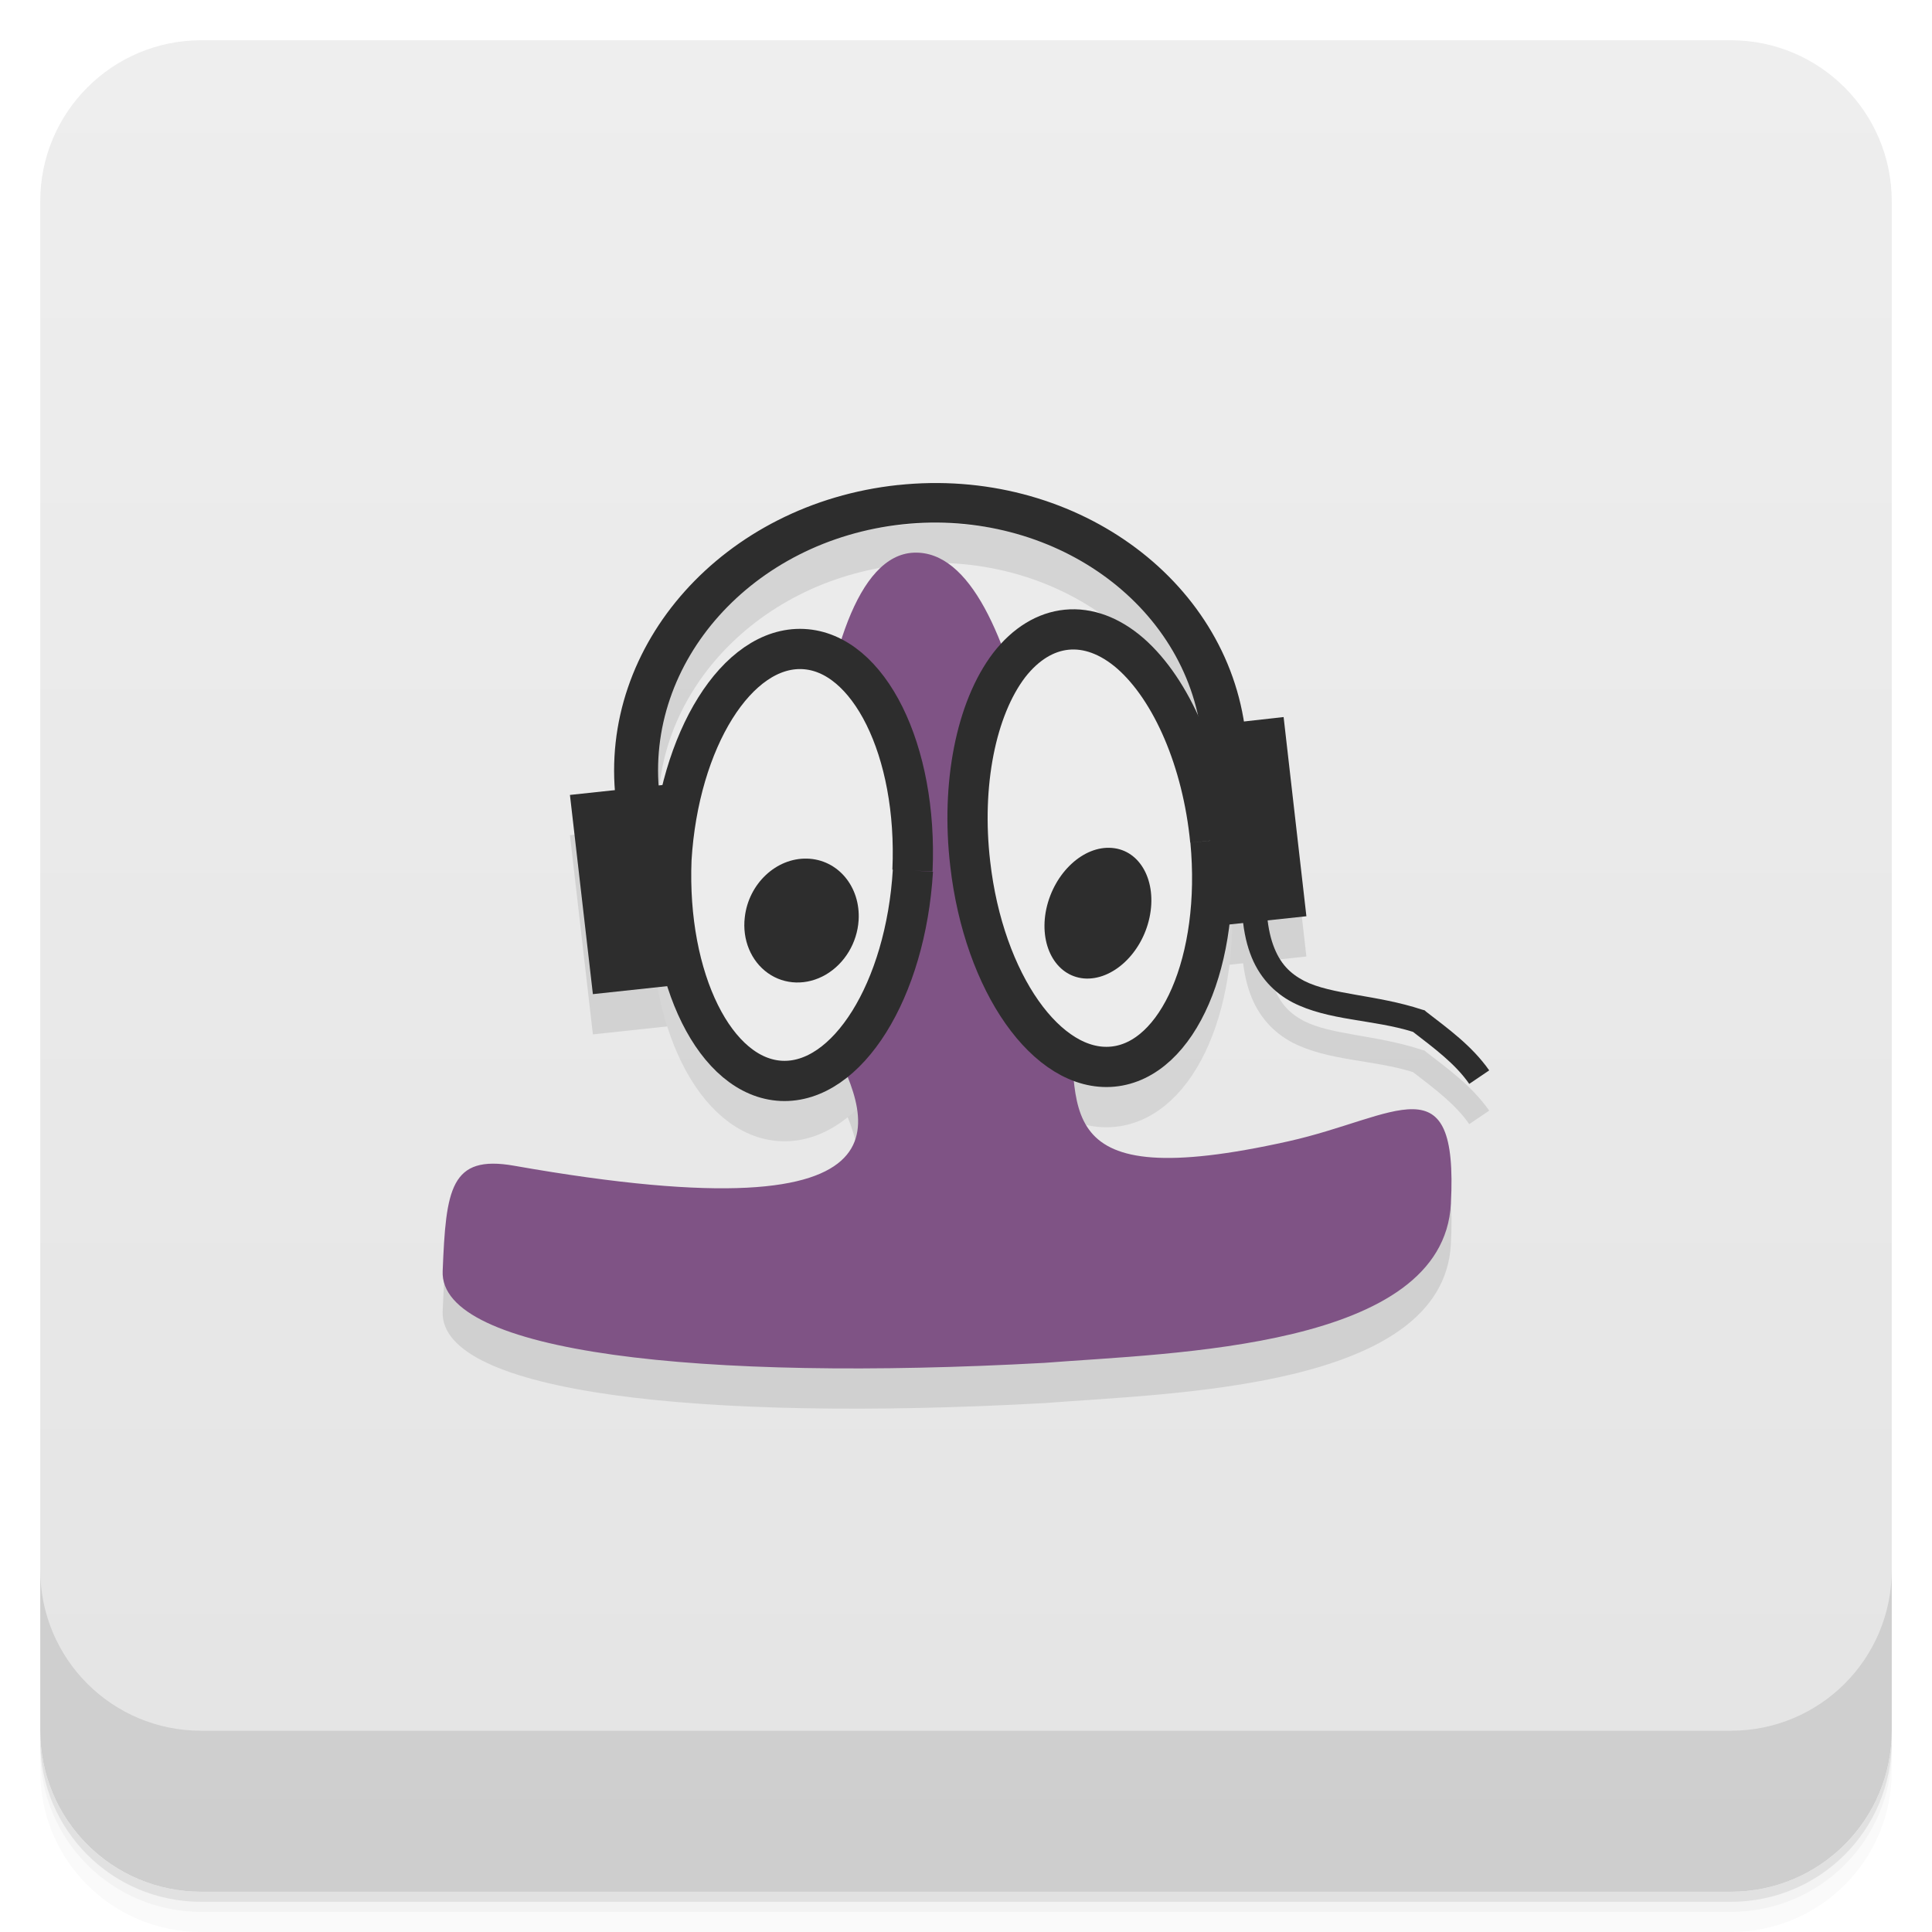
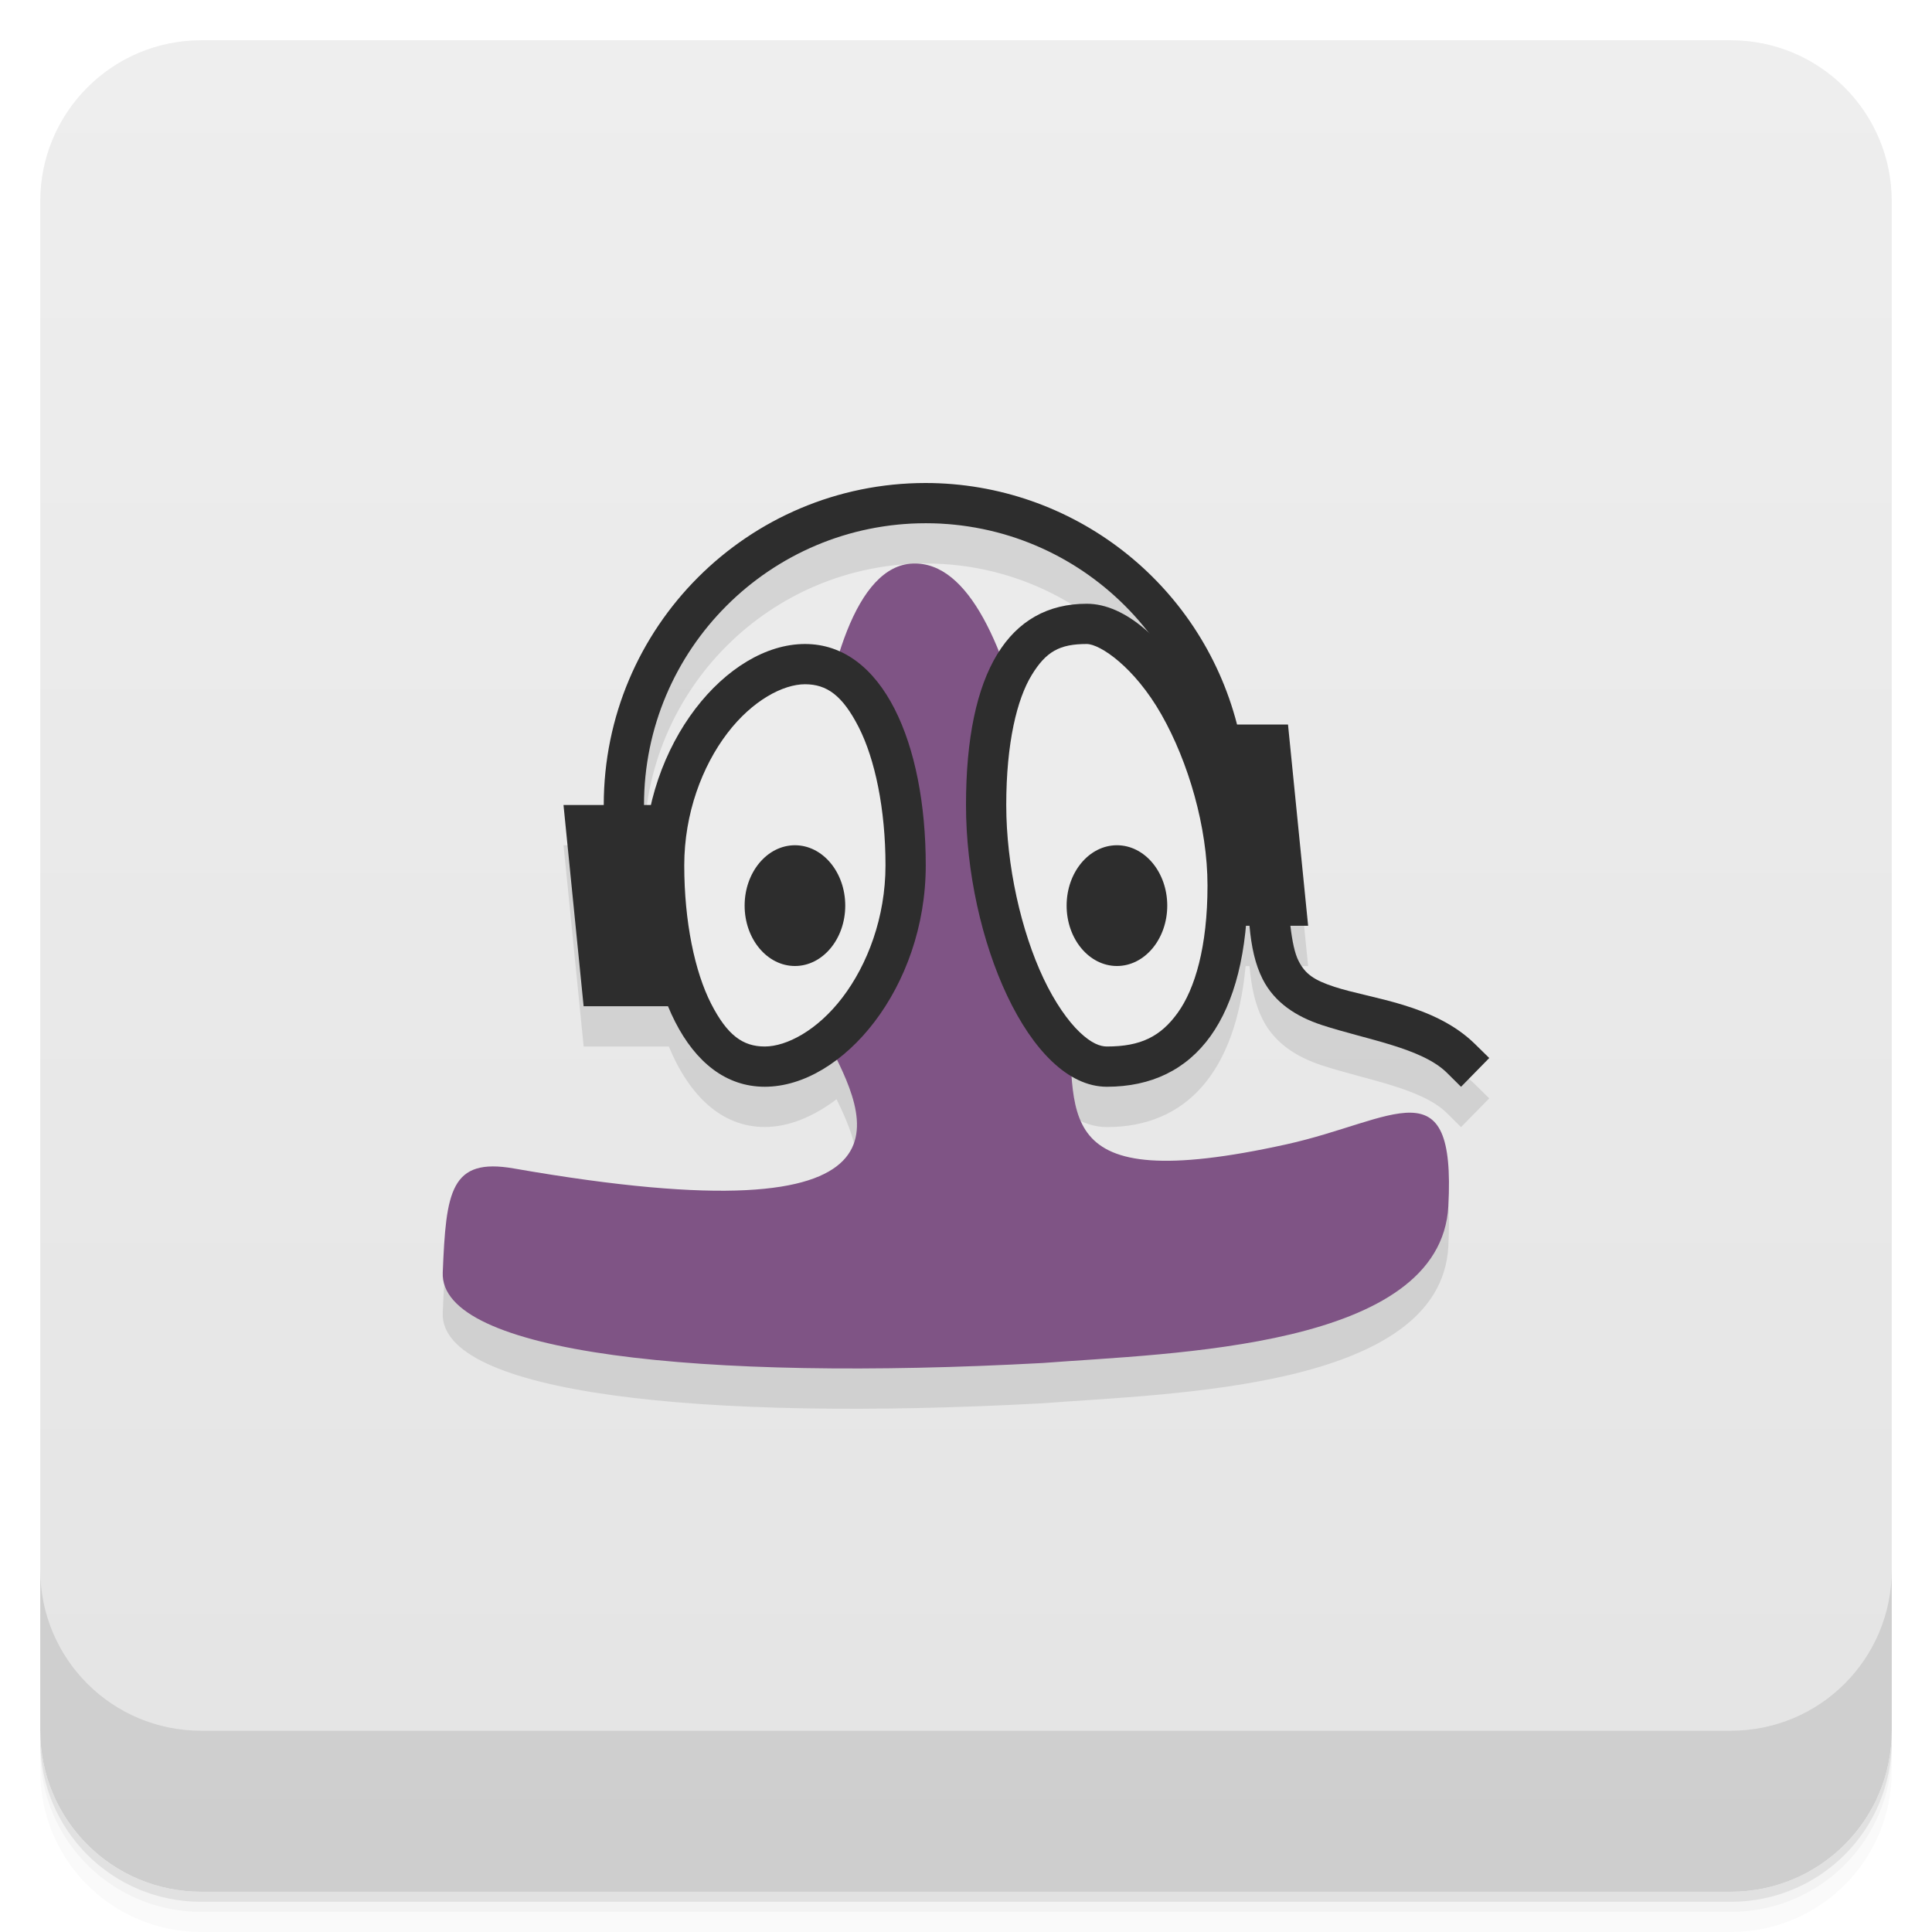
- <svg xmlns="http://www.w3.org/2000/svg" style="" viewBox="0 0 48 48">
-   <defs style="">
-     <linearGradient id="linearGradient3764" gradientTransform="translate(-48 .002215)" gradientUnits="userSpaceOnUse" style="" x1="1" x2="47">
-       <stop offset="0" style="stop-color:#e4e4e4" />
-       <stop offset="1" style="stop-color:#eee" />
+ <svg xmlns="http://www.w3.org/2000/svg" version="1.1" viewBox="0 0 48 48">
+   <defs>
+     <linearGradient id="bg" x2="0" y1="1" y2="47" gradientUnits="userSpaceOnUse">
+       <stop style="stop-color:#eee" offset="0" />
+       <stop style="stop-color:#e4e4e4" offset="1" />
    </linearGradient>
  </defs>
-   <path d="m 1 43 v .25 c 0 2.216 1.784 4 4 4 h 38 c 2.216 0 4 -1.784 4 -4 v -.25 c 0 2.216 -1.784 4 -4 4 h -38 c -2.216 0 -4 -1.784 -4 -4 z m 0 .5 v .5 c 0 2.216 1.784 4 4 4 h 38 c 2.216 0 4 -1.784 4 -4 v -.5 c 0 2.216 -1.784 4 -4 4 h -38 c -2.216 0 -4 -1.784 -4 -4 z" style="opacity:.02" />
-   <path d="m 1 43.25 v .25 c 0 2.216 1.784 4 4 4 h 38 c 2.216 0 4 -1.784 4 -4 v -.25 c 0 2.216 -1.784 4 -4 4 h -38 c -2.216 0 -4 -1.784 -4 -4 z" style="opacity:.05" />
-   <path d="m 1 43 v .25 c 0 2.216 1.784 4 4 4 h 38 c 2.216 0 4 -1.784 4 -4 v -.25 c 0 2.216 -1.784 4 -4 4 h -38 c -2.216 0 -4 -1.784 -4 -4 z" style="opacity:.1" />
-   <rect height="46" rx="4" style="fill:url(#linearGradient3764)" transform="rotate(-90)" width="46" x="-47" y="1" />
-   <g style="opacity:.1">
-     <path d="m 20.605 26.801 c -.844 -1.684 -.723 -11.965 2.102 -12.07 2.824 -.105 3.578 8.836 3.855 11.301 .27 2.469 -.637 4.68 5.445 3.324 2.699 -.602 4.227 -2.043 4.04 1.551 -.188 3.598 -6.918 3.703 -10.1 3.953 -8.539 .469 -15.04 -.246 -14.949 -2.281 .082 -2.039 .191 -2.895 1.773 -2.617 10.492 1.852 8.762 -1.32 7.84 -3.164" style="" />
-     <path d="m 28.703 19.17 3.188 -.355 .566 4.949 -3.188 .34" style="" />
-     <path d="m 14.16 20.75 3.309 -.355 .566 4.949 -3.305 .355" style="" />
-     <path d="m 22.681 22.628 c -.177 2.973 -1.63 5.301 -3.267 5.226 -1.637 -.078 -2.852 -2.526 -2.732 -5.503 .181 -2.976 1.633 -5.301 3.27 -5.226 s 2.852 2.523 2.718 5.503" style="stroke:#2d2d2d;stroke-width:.999" />
-     <path d="m 21.332 23.863 c -.035 .563 -.348 1.078 -.816 1.352 -.469 .273 -1.02 .258 -1.438 -.039 s -.641 -.828 -.574 -1.387 c .094 -.832 .781 -1.477 1.547 -1.457 s 1.332 .699 1.281 1.531" style="" />
-     <path d="m 30.072 21.887 c .28 2.962 -.797 5.457 -2.424 5.613 -1.63 .156 -3.207 -2.087 -3.543 -5.039 -.23 -1.967 .142 -3.852 .967 -4.936 .829 -1.067 1.984 -1.183 3.012 -.291 1.031 .904 1.793 2.682 1.984 4.652" style="stroke:#2d2d2d;stroke-width:.999" />
-     <path d="m 28.559 23.797 c -.191 .895 -.922 1.57 -1.629 1.512 -.707 -.063 -1.125 -.836 -.934 -1.73 .195 -.895 .922 -1.574 1.633 -1.512 .707 .059 1.121 .836 .93 1.73" style="" />
-     <path d="m 22.309 13.05 c -4.32 .461 -7.453 3.961 -7.01 7.82 .02 .266 .09 .539 .145 .793 l 1.086 -.129 c -.063 -.25 -.121 -.508 -.145 -.773 -.379 -3.32 2.313 -6.336 6.04 -6.734 3.719 -.395 7.05 1.973 7.43 5.293 .031 .266 .027 .531 .02 .797 l 1.086 -.113 c .004 -.262 .012 -.527 -.016 -.793 -.445 -3.859 -4.316 -6.621 -8.637 -6.16" style="" />
-     <path d="m 30.906 22.23 c -.113 1.078 -.063 1.863 .152 2.453 .211 .586 .598 .98 1.051 1.219 .898 .461 2 .422 2.996 .734 .531 .41 1.055 .797 1.398 1.293 l .496 -.336 c -.434 -.617 -1.027 -1.039 -1.566 -1.457 l -.039 -.035 -.059 -.016 c -1.137 -.375 -2.254 -.367 -2.941 -.719 -.34 -.18 -.594 -.422 -.762 -.887 s -.227 -1.148 -.113 -2.176" style="" />
-   </g>
-   <path d="m 20.605 25.801 c -.844 -1.684 -.723 -11.965 2.102 -12.07 2.824 -.105 3.578 8.836 3.855 11.301 .27 2.469 -.637 4.68 5.445 3.324 2.699 -.602 4.227 -2.043 4.04 1.551 -.188 3.598 -6.918 3.703 -10.1 3.953 -8.539 .469 -15.04 -.246 -14.949 -2.281 .082 -2.039 .191 -2.895 1.773 -2.617 10.492 1.852 8.762 -1.32 7.84 -3.164" style="fill:#7f5385" />
-   <path d="m 28.703 18.17 3.188 -.355 .566 4.949 -3.188 .34" style="fill:#2d2d2d" />
-   <path d="m 14.16 19.75 3.309 -.355 .566 4.949 -3.305 .355" style="fill:#2d2d2d" />
-   <path d="m 22.681 21.628 c -.177 2.973 -1.63 5.301 -3.267 5.226 -1.637 -.078 -2.852 -2.526 -2.732 -5.503 .181 -2.976 1.633 -5.301 3.27 -5.226 s 2.852 2.523 2.718 5.503" style="fill:#ececec;stroke:#2d2d2d;stroke-width:.999" />
-   <path d="m 21.332 22.863 c -.035 .563 -.348 1.078 -.816 1.352 -.469 .273 -1.02 .258 -1.438 -.039 s -.641 -.828 -.574 -1.387 c .094 -.832 .781 -1.477 1.547 -1.457 s 1.332 .699 1.281 1.531" style="fill:#2d2d2d" />
-   <path d="m 30.072 20.887 c .28 2.962 -.797 5.457 -2.424 5.613 -1.63 .156 -3.207 -2.087 -3.543 -5.039 -.23 -1.967 .142 -3.852 .967 -4.936 .829 -1.067 1.984 -1.183 3.012 -.291 1.031 .904 1.793 2.682 1.984 4.652" style="fill:#ececec;stroke:#2d2d2d;stroke-width:.999" />
-   <path d="m 28.559 22.797 c -.191 .895 -.922 1.57 -1.629 1.512 -.707 -.063 -1.125 -.836 -.934 -1.73 .195 -.895 .922 -1.574 1.633 -1.512 .707 .059 1.121 .836 .93 1.73" style="fill:#2d2d2d" />
-   <path d="m 22.309 12.05 c -4.32 .461 -7.453 3.961 -7.01 7.82 .02 .266 .09 .539 .145 .793 l 1.086 -.129 c -.063 -.25 -.121 -.508 -.145 -.773 -.379 -3.32 2.313 -6.336 6.04 -6.734 3.719 -.395 7.05 1.973 7.43 5.293 .031 .266 .027 .531 .02 .797 l 1.086 -.113 c .004 -.262 .012 -.527 -.016 -.793 -.445 -3.859 -4.316 -6.621 -8.637 -6.16" style="fill:#2d2d2d" />
-   <path d="m 30.906 21.23 c -.113 1.078 -.063 1.863 .152 2.453 .211 .586 .598 .98 1.051 1.219 .898 .461 2 .422 2.996 .734 .531 .41 1.055 .797 1.398 1.293 l .496 -.336 c -.434 -.617 -1.027 -1.039 -1.566 -1.457 l -.039 -.035 -.059 -.016 c -1.137 -.375 -2.254 -.367 -2.941 -.719 -.34 -.18 -.594 -.422 -.762 -.887 s -.227 -1.148 -.113 -2.176" style="fill:#2d2d2d" />
-   <path d="m 1 39 v 4 c 0 2.216 1.784 4 4 4 h 38 c 2.216 0 4 -1.784 4 -4 v -4 c 0 2.216 -1.784 4 -4 4 h -38 c -2.216 0 -4 -1.784 -4 -4 z" style="opacity:.1" />
+   <path d="m1 43v0.25c0 2.216 1.784 4 4 4h38c2.216 0 4-1.784 4-4v-0.25c0 2.216-1.784 4-4 4h-38c-2.216 0-4-1.784-4-4zm0 0.5v0.5c0 2.216 1.784 4 4 4h38c2.216 0 4-1.784 4-4v-0.5c0 2.216-1.784 4-4 4h-38c-2.216 0-4-1.784-4-4z" style="opacity:.02" />
+   <path d="m1 43.25v0.25c0 2.216 1.784 4 4 4h38c2.216 0 4-1.784 4-4v-0.25c0 2.216-1.784 4-4 4h-38c-2.216 0-4-1.784-4-4z" style="opacity:.05" />
+   <path d="m1 43v0.25c0 2.216 1.784 4 4 4h38c2.216 0 4-1.784 4-4v-0.25c0 2.216-1.784 4-4 4h-38c-2.216 0-4-1.784-4-4z" style="opacity:.1" />
+   <rect x="1" y="1" width="46" height="46" rx="4" style="fill:url(#bg)" />
+   <path d="m1 39v4c0 2.216 1.784 4 4 4h38c2.216 0 4-1.784 4-4v-4c0 2.216-1.784 4-4 4h-38c-2.216 0-4-1.784-4-4z" style="opacity:.1" />
+   <path d="m23.001 13c-4.418 0-8 3.582-8 8h-1l0.5 5h2.115c0.504 1.212 1.303 2 2.385 2 0.606 0 1.219-0.264 1.783-0.689 0.902 1.835 1.728 4.423-8.018 2.721-1.575-0.274-1.684 0.57-1.766 2.582-0.091 2.008 6.393 2.713 14.91 2.25 3.174-0.247 9.887-0.35 10.074-3.9 0.187-3.546-1.337-2.125-4.029-1.531-4.678 1.032-5.21-0.04-5.332-1.697 0.281 0.166 0.573 0.266 0.877 0.266 1.963 0 3.202-1.354 3.447-4h0.096c0.047 0.523 0.141 0.96 0.328 1.328 0.296 0.582 0.832 0.929 1.471 1.139 1.092 0.358 2.472 0.564 3.102 1.182l0.355 0.352 0.701-0.715-0.357-0.35c-1.008-0.989-2.575-1.119-3.488-1.418-0.513-0.168-0.728-0.321-0.893-0.645-0.095-0.186-0.158-0.491-0.203-0.873h0.441l-0.5-5h-1.266c-0.911-3.528-4.091-5.995-7.734-6zm0 1c2.258 0 4.261 1.073 5.541 2.732l-12.35 4.268h-0.191c0-3.866 3.134-7 7-7z" style="opacity:.1" />
+   <path d="m20.583 25.911c-0.842-1.662-0.721-11.807 2.096-11.91 2.817-0.104 3.569 8.719 3.845 11.151 0.269 2.436-0.635 4.618 5.431 3.28 2.692-0.594 4.216-2.016 4.029 1.53-0.188 3.55-6.9 3.654-10.074 3.901-8.517 0.463-15.001-0.243-14.91-2.251 0.082-2.012 0.191-2.857 1.765-2.582 10.465 1.827 8.739-1.302 7.82-3.122" style="fill:#7f5485" />
+   <path d="m27 15c-1.933 0-3 1.686-3 5s1.567 7 3.5 7c2.199 0 3.5-1.686 3.5-5s-2.067-7-4-7zm-7 1c-1.933 0-4 2.462-4 5.5s1.067 5.5 3 5.5 4-2.462 4-5.5-1.067-5.5-3-5.5z" style="fill:#2d2d2d;paint-order:normal" />
+   <path d="m23 12c-4.418 0-8 3.582-8 8h-1l0.5 5h2.5l-0.5-5h-0.5c0-3.866 3.134-7 7-7s7 3.134 7 7v3h1.043c0.047 0.523 0.141 0.96 0.328 1.328 0.296 0.582 0.832 0.929 1.471 1.139 1.092 0.358 2.472 0.564 3.102 1.182l0.355 0.352 0.701-0.715-0.357-0.35c-1.008-0.989-2.575-1.119-3.488-1.418-0.513-0.168-0.728-0.321-0.893-0.645-0.095-0.186-0.158-0.491-0.203-0.873h0.441l-0.5-5h-1.266c-0.911-3.528-4.091-5.995-7.734-6z" style="fill:#2d2d2d;paint-order:normal" />
+   <path d="m27 16c-0.676 0-1.012 0.187-1.371 0.777-0.359 0.59-0.629 1.673-0.629 3.223 0 1.499 0.371 3.14 0.928 4.314 0.278 0.587 0.605 1.054 0.898 1.332s0.508 0.354 0.674 0.354c0.844 0 1.337-0.249 1.762-0.84s0.738-1.634 0.738-3.16c0-1.449-0.475-3.069-1.145-4.248-0.67-1.179-1.525-1.752-1.855-1.752zm-7 1c-0.542 0-1.308 0.4-1.93 1.217-0.622 0.816-1.07 1.991-1.07 3.283 0 1.402 0.263 2.644 0.666 3.434 0.403 0.789 0.792 1.066 1.334 1.066s1.308-0.4 1.93-1.217c0.622-0.816 1.07-1.991 1.07-3.283 0-1.402-0.263-2.644-0.666-3.434-0.403-0.789-0.792-1.066-1.334-1.066zm-0.25 4c0.69 0 1.25 0.672 1.25 1.5s-0.56 1.5-1.25 1.5-1.25-0.672-1.25-1.5 0.56-1.5 1.25-1.5zm8 0a1.25 1.5 0 0 1 1.25 1.5 1.25 1.5 0 0 1-1.25 1.5 1.25 1.5 0 0 1-1.25-1.5 1.25 1.5 0 0 1 1.25-1.5z" style="fill:#ececec;paint-order:normal" />
</svg>
